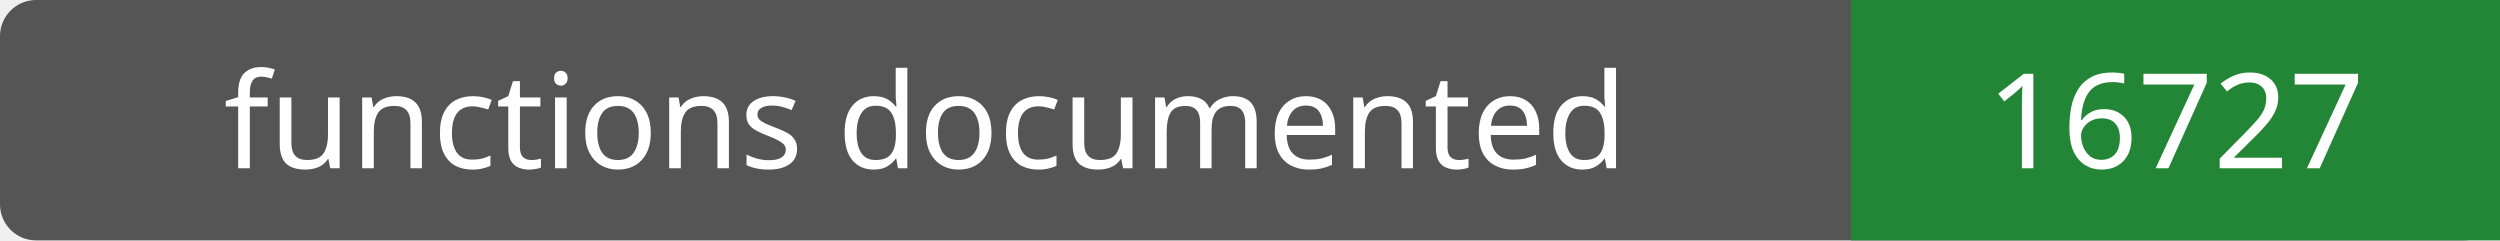
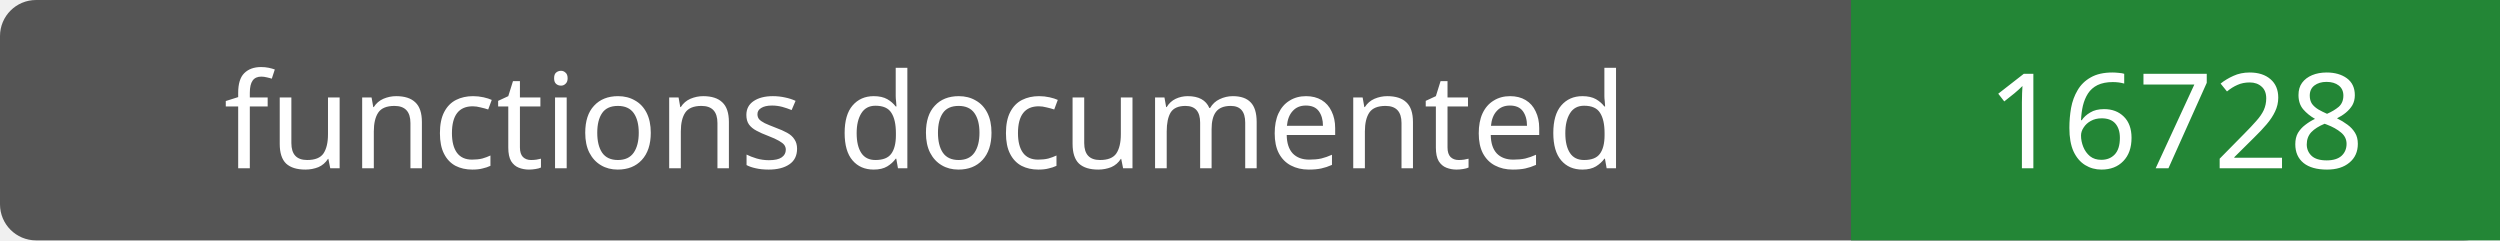
- <svg xmlns="http://www.w3.org/2000/svg" width="208" height="20" role="img" aria-label="functions documented: 16727">
+ <svg xmlns="http://www.w3.org/2000/svg" width="208" height="20" role="img" aria-label="functions documented: 16728">
  <rect width="208" height="20" rx="3" fill="#555" />
  <path fill="#238636" d="M154 0h54v20H154z" />
  <g fill="#fff" text-anchor="middle" font-family="Verdana,sans-serif" font-size="11">
    <text x="77.0" y="14">functions documented</text>
-     <text x="181.0" y="14">16727</text>
+     <text x="181.0" y="14">16728</text>
  </g>
</svg>
